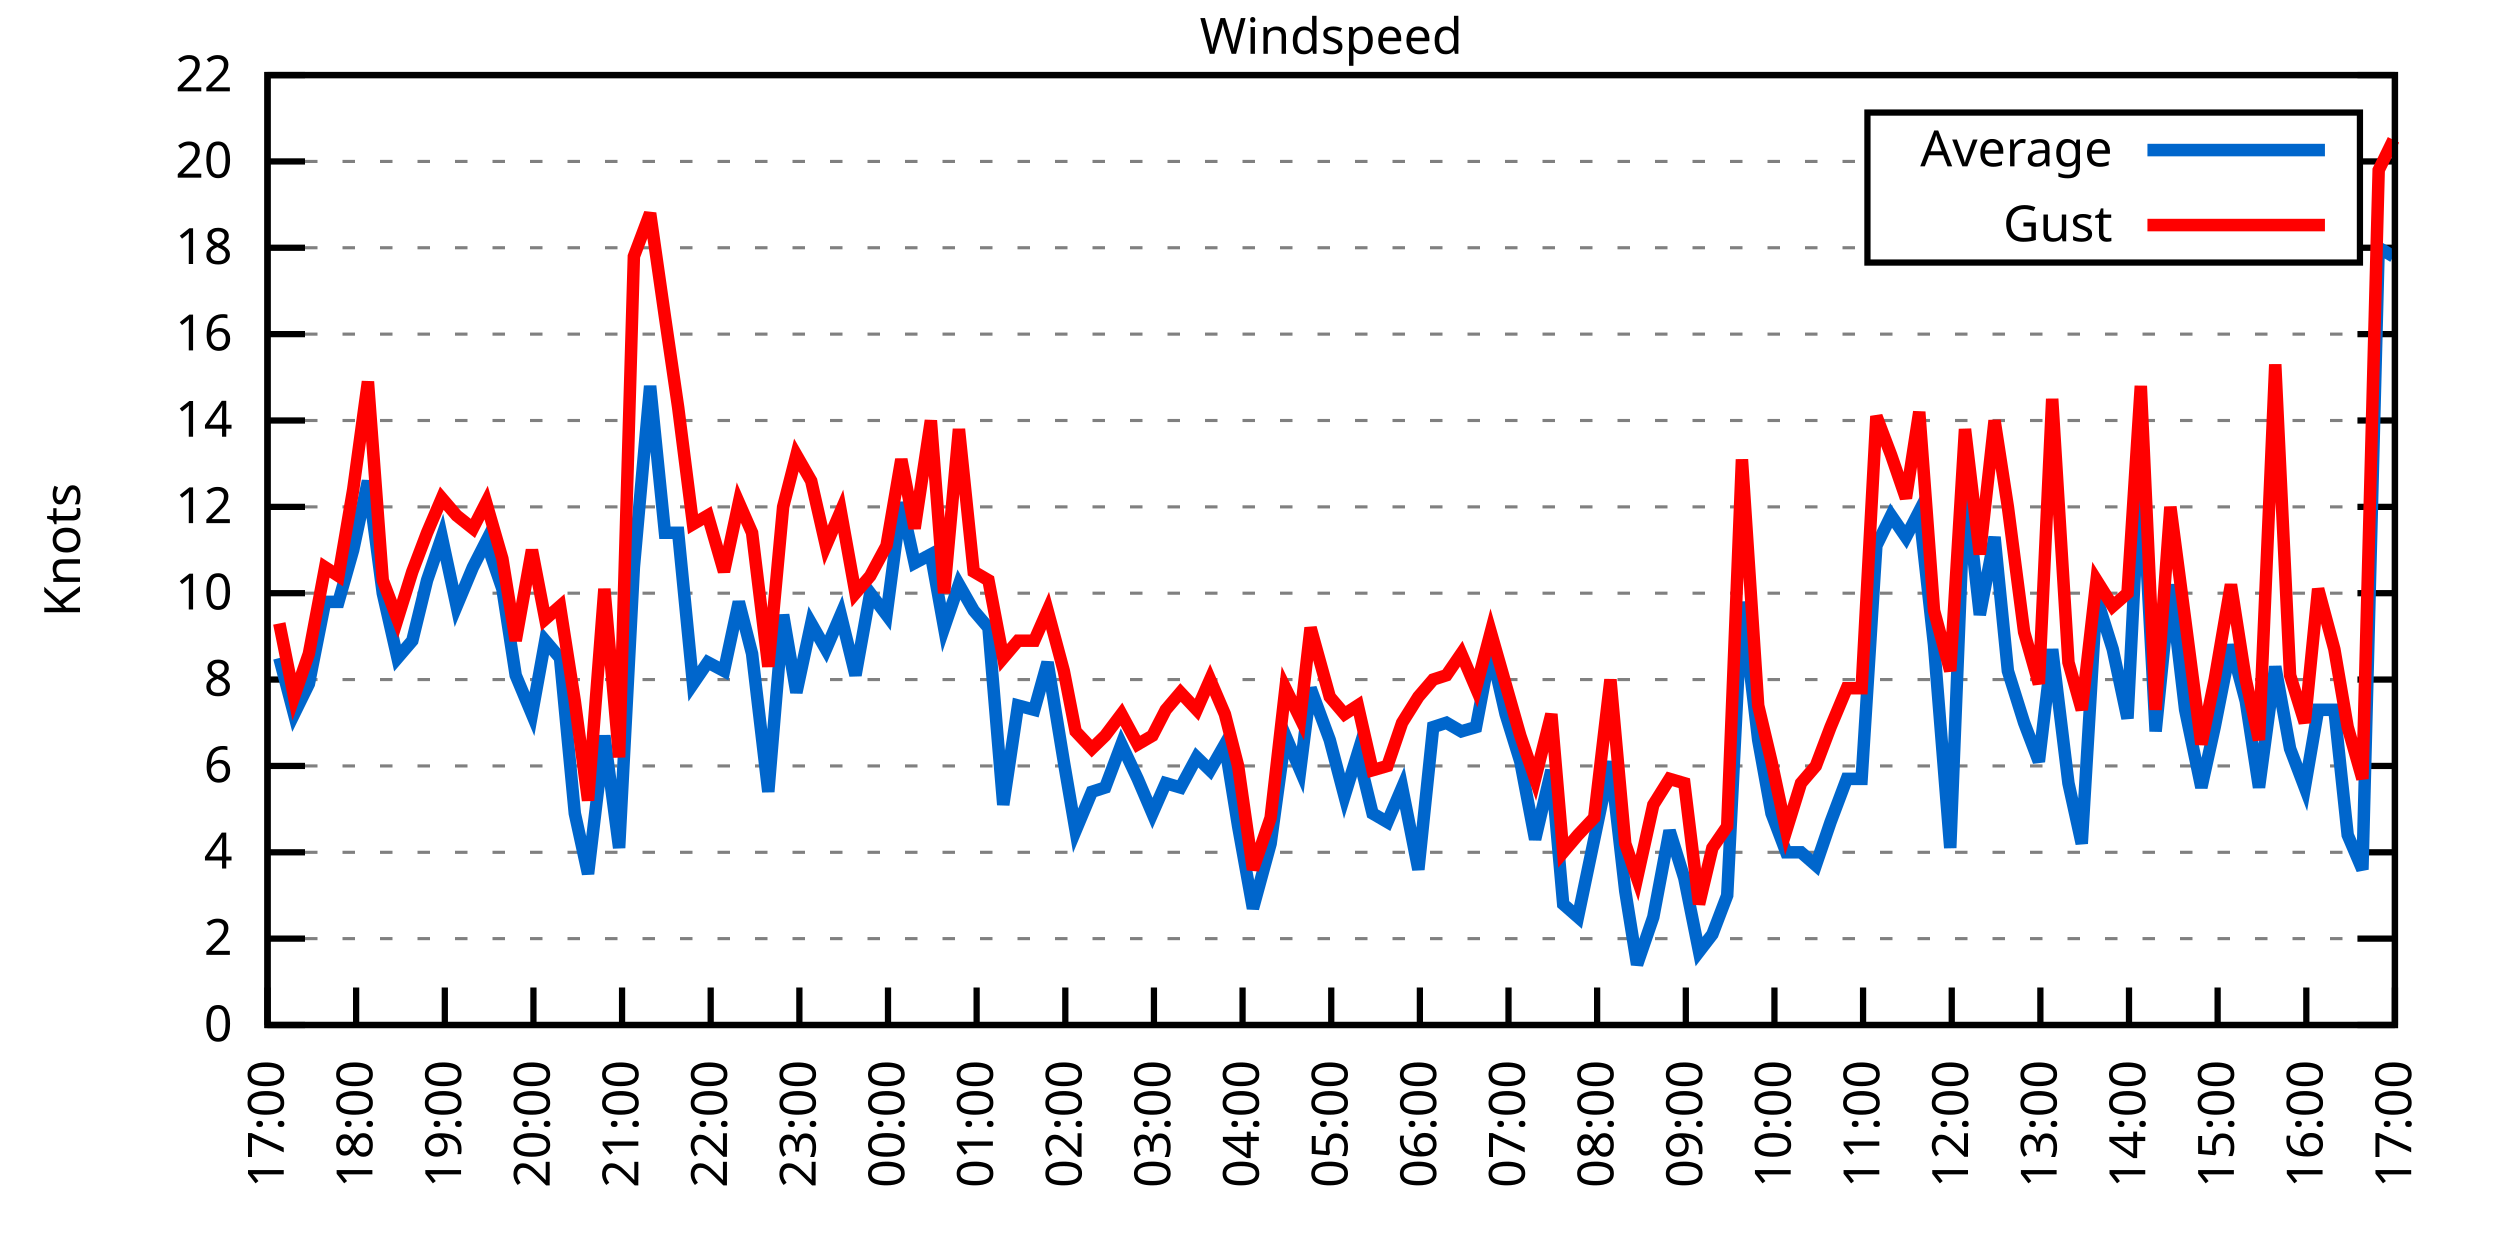
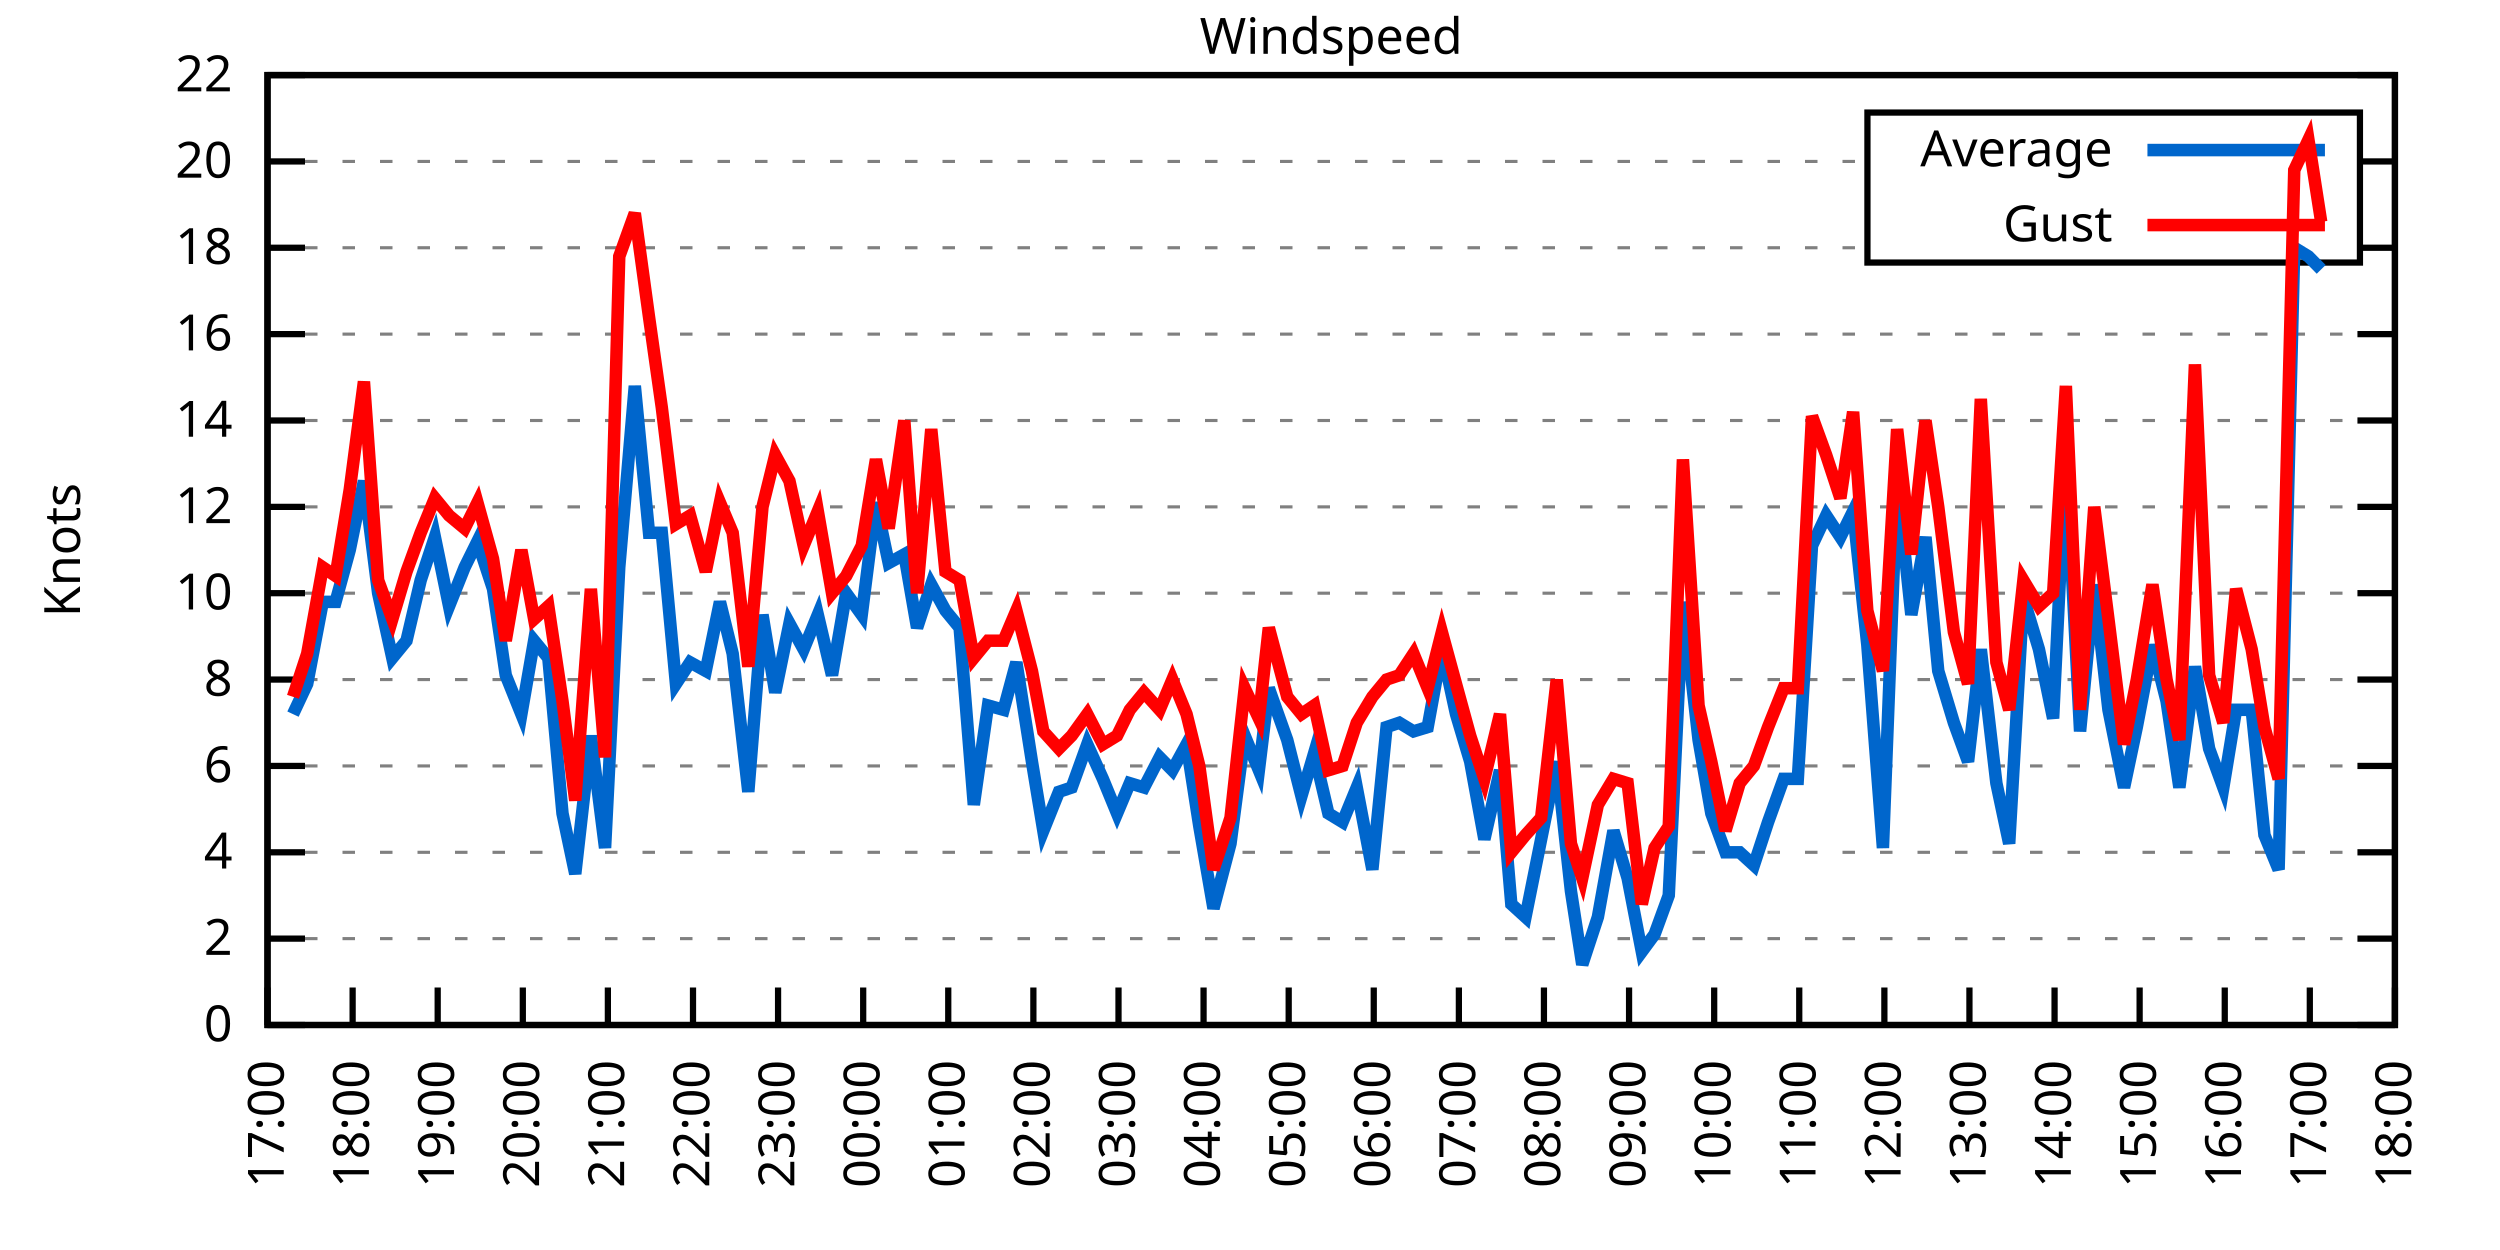
<svg xmlns="http://www.w3.org/2000/svg" xmlns:xlink="http://www.w3.org/1999/xlink" width="400" height="200" viewBox="0 0 400 200">
  <g id="gnuplot_canvas">
    <rect x="0" y="0" width="400" height="200" fill="none" />
    <defs>
      <circle id="gpDot" r="0.5" stroke-width="0.5" stroke="currentColor" />
      <path id="gpPt0" stroke-width="0.333" stroke="currentColor" d="M-1,0 h2 M0,-1 v2" />
      <path id="gpPt1" stroke-width="0.333" stroke="currentColor" d="M-1,-1 L1,1 M1,-1 L-1,1" />
      <path id="gpPt2" stroke-width="0.333" stroke="currentColor" d="M-1,0 L1,0 M0,-1 L0,1 M-1,-1 L1,1 M-1,1 L1,-1" />
      <rect id="gpPt3" stroke-width="0.333" stroke="currentColor" x="-1" y="-1" width="2" height="2" />
      <rect id="gpPt4" stroke-width="0.333" stroke="currentColor" fill="currentColor" x="-1" y="-1" width="2" height="2" />
      <circle id="gpPt5" stroke-width="0.333" stroke="currentColor" cx="0" cy="0" r="1" />
      <use xlink:href="#gpPt5" id="gpPt6" fill="currentColor" stroke="none" />
      <path id="gpPt7" stroke-width="0.333" stroke="currentColor" d="M0,-1.33 L-1.33,0.67 L1.33,0.67 z" />
      <use xlink:href="#gpPt7" id="gpPt8" fill="currentColor" stroke="none" />
      <use xlink:href="#gpPt7" id="gpPt9" stroke="currentColor" transform="rotate(180)" />
      <use xlink:href="#gpPt9" id="gpPt10" fill="currentColor" stroke="none" />
      <use xlink:href="#gpPt3" id="gpPt11" stroke="currentColor" transform="rotate(45)" />
      <use xlink:href="#gpPt11" id="gpPt12" fill="currentColor" stroke="none" />
      <path id="gpPt13" stroke-width="0.333" stroke="currentColor" d="M0,1.330 L1.265,0.411 L0.782,-1.067 L-0.782,-1.076 L-1.265,0.411 z" />
      <use xlink:href="#gpPt13" id="gpPt14" fill="currentColor" stroke="none" />
      <filter id="textbox" filterUnits="objectBoundingBox" x="0" y="0" height="1" width="1">
        <feFlood flood-color="white" flood-opacity="1" result="bgnd" />
        <feComposite in="SourceGraphic" in2="bgnd" operator="atop" />
      </filter>
      <filter id="greybox" filterUnits="objectBoundingBox" x="0" y="0" height="1" width="1">
        <feFlood flood-color="lightgrey" flood-opacity="1" result="grey" />
        <feComposite in="SourceGraphic" in2="grey" operator="atop" />
      </filter>
    </defs>
    <g fill="none" color="white" stroke="currentColor" stroke-width="1.00" stroke-linecap="butt" stroke-linejoin="miter">
</g>
    <g fill="none" color="black" stroke="currentColor" stroke-width="1.00" stroke-linecap="butt" stroke-linejoin="miter">
      <g stroke="none" shape-rendering="crispEdges">
        <polygon fill="rgb(255, 255, 255)" points="42.80,164.00 383.18,164.00 383.18,12.02 42.80,12.02 " />
      </g>
    </g>
    <g fill="none" color="black" stroke="currentColor" stroke-width="1.00" stroke-linecap="butt" stroke-linejoin="miter">
</g>
    <g fill="none" color="black" stroke="black" stroke-width="0.50" stroke-linecap="butt" stroke-linejoin="miter">
</g>
    <g fill="none" color="gray" stroke="currentColor" stroke-width="0.50" stroke-linecap="butt" stroke-linejoin="miter">
      <path stroke="gray" stroke-dasharray="2,4" class="gridline" d="M42.80,164.00 L383.19,164.00  " />
    </g>
    <g fill="none" color="gray" stroke="gray" stroke-width="1.00" stroke-linecap="butt" stroke-linejoin="miter">
</g>
    <g fill="none" color="black" stroke="currentColor" stroke-width="1.00" stroke-linecap="butt" stroke-linejoin="miter">
      <path stroke="black" d="M42.80,164.00 L48.80,164.00 M383.19,164.00 L377.19,164.00  " />
      <g transform="translate(37.20,166.60)" stroke="none" fill="black" font-family="Sans" font-size="8.00" text-anchor="end">
        <text>
          <tspan font-family="Sans"> 0</tspan>
        </text>
      </g>
    </g>
    <g fill="none" color="black" stroke="currentColor" stroke-width="1.00" stroke-linecap="butt" stroke-linejoin="miter">
</g>
    <g fill="none" color="black" stroke="black" stroke-width="0.50" stroke-linecap="butt" stroke-linejoin="miter">
</g>
    <g fill="none" color="gray" stroke="currentColor" stroke-width="0.50" stroke-linecap="butt" stroke-linejoin="miter">
      <path stroke="gray" stroke-dasharray="2,4" class="gridline" d="M42.80,150.18 L383.19,150.18  " />
    </g>
    <g fill="none" color="gray" stroke="gray" stroke-width="1.00" stroke-linecap="butt" stroke-linejoin="miter">
</g>
    <g fill="none" color="black" stroke="currentColor" stroke-width="1.00" stroke-linecap="butt" stroke-linejoin="miter">
      <path stroke="black" d="M42.80,150.18 L48.80,150.18 M383.19,150.18 L377.19,150.18  " />
      <g transform="translate(37.20,152.78)" stroke="none" fill="black" font-family="Sans" font-size="8.00" text-anchor="end">
        <text>
          <tspan font-family="Sans"> 2</tspan>
        </text>
      </g>
    </g>
    <g fill="none" color="black" stroke="currentColor" stroke-width="1.00" stroke-linecap="butt" stroke-linejoin="miter">
</g>
    <g fill="none" color="black" stroke="black" stroke-width="0.50" stroke-linecap="butt" stroke-linejoin="miter">
</g>
    <g fill="none" color="gray" stroke="currentColor" stroke-width="0.50" stroke-linecap="butt" stroke-linejoin="miter">
      <path stroke="gray" stroke-dasharray="2,4" class="gridline" d="M42.80,136.37 L383.19,136.37  " />
    </g>
    <g fill="none" color="gray" stroke="gray" stroke-width="1.00" stroke-linecap="butt" stroke-linejoin="miter">
</g>
    <g fill="none" color="black" stroke="currentColor" stroke-width="1.00" stroke-linecap="butt" stroke-linejoin="miter">
      <path stroke="black" d="M42.80,136.37 L48.80,136.37 M383.19,136.37 L377.19,136.37  " />
      <g transform="translate(37.20,138.97)" stroke="none" fill="black" font-family="Sans" font-size="8.00" text-anchor="end">
        <text>
          <tspan font-family="Sans"> 4</tspan>
        </text>
      </g>
    </g>
    <g fill="none" color="black" stroke="currentColor" stroke-width="1.00" stroke-linecap="butt" stroke-linejoin="miter">
</g>
    <g fill="none" color="black" stroke="black" stroke-width="0.50" stroke-linecap="butt" stroke-linejoin="miter">
</g>
    <g fill="none" color="gray" stroke="currentColor" stroke-width="0.50" stroke-linecap="butt" stroke-linejoin="miter">
      <path stroke="gray" stroke-dasharray="2,4" class="gridline" d="M42.80,122.55 L383.19,122.55  " />
    </g>
    <g fill="none" color="gray" stroke="gray" stroke-width="1.00" stroke-linecap="butt" stroke-linejoin="miter">
</g>
    <g fill="none" color="black" stroke="currentColor" stroke-width="1.00" stroke-linecap="butt" stroke-linejoin="miter">
      <path stroke="black" d="M42.80,122.55 L48.80,122.55 M383.19,122.55 L377.19,122.55  " />
      <g transform="translate(37.20,125.15)" stroke="none" fill="black" font-family="Sans" font-size="8.00" text-anchor="end">
        <text>
          <tspan font-family="Sans"> 6</tspan>
        </text>
      </g>
    </g>
    <g fill="none" color="black" stroke="currentColor" stroke-width="1.00" stroke-linecap="butt" stroke-linejoin="miter">
</g>
    <g fill="none" color="black" stroke="black" stroke-width="0.50" stroke-linecap="butt" stroke-linejoin="miter">
</g>
    <g fill="none" color="gray" stroke="currentColor" stroke-width="0.50" stroke-linecap="butt" stroke-linejoin="miter">
      <path stroke="gray" stroke-dasharray="2,4" class="gridline" d="M42.80,108.73 L383.19,108.73  " />
    </g>
    <g fill="none" color="gray" stroke="gray" stroke-width="1.00" stroke-linecap="butt" stroke-linejoin="miter">
</g>
    <g fill="none" color="black" stroke="currentColor" stroke-width="1.00" stroke-linecap="butt" stroke-linejoin="miter">
      <path stroke="black" d="M42.80,108.73 L48.80,108.73 M383.19,108.73 L377.19,108.73  " />
      <g transform="translate(37.20,111.33)" stroke="none" fill="black" font-family="Sans" font-size="8.00" text-anchor="end">
        <text>
          <tspan font-family="Sans"> 8</tspan>
        </text>
      </g>
    </g>
    <g fill="none" color="black" stroke="currentColor" stroke-width="1.00" stroke-linecap="butt" stroke-linejoin="miter">
</g>
    <g fill="none" color="black" stroke="black" stroke-width="0.50" stroke-linecap="butt" stroke-linejoin="miter">
</g>
    <g fill="none" color="gray" stroke="currentColor" stroke-width="0.50" stroke-linecap="butt" stroke-linejoin="miter">
      <path stroke="gray" stroke-dasharray="2,4" class="gridline" d="M42.80,94.91 L383.19,94.91  " />
    </g>
    <g fill="none" color="gray" stroke="gray" stroke-width="1.00" stroke-linecap="butt" stroke-linejoin="miter">
</g>
    <g fill="none" color="black" stroke="currentColor" stroke-width="1.00" stroke-linecap="butt" stroke-linejoin="miter">
      <path stroke="black" d="M42.80,94.91 L48.80,94.91 M383.19,94.91 L377.19,94.91  " />
      <g transform="translate(37.20,97.51)" stroke="none" fill="black" font-family="Sans" font-size="8.00" text-anchor="end">
        <text>
          <tspan font-family="Sans"> 10</tspan>
        </text>
      </g>
    </g>
    <g fill="none" color="black" stroke="currentColor" stroke-width="1.00" stroke-linecap="butt" stroke-linejoin="miter">
</g>
    <g fill="none" color="black" stroke="black" stroke-width="0.50" stroke-linecap="butt" stroke-linejoin="miter">
</g>
    <g fill="none" color="gray" stroke="currentColor" stroke-width="0.50" stroke-linecap="butt" stroke-linejoin="miter">
      <path stroke="gray" stroke-dasharray="2,4" class="gridline" d="M42.80,81.10 L383.19,81.10  " />
    </g>
    <g fill="none" color="gray" stroke="gray" stroke-width="1.00" stroke-linecap="butt" stroke-linejoin="miter">
</g>
    <g fill="none" color="black" stroke="currentColor" stroke-width="1.00" stroke-linecap="butt" stroke-linejoin="miter">
      <path stroke="black" d="M42.80,81.10 L48.80,81.10 M383.19,81.10 L377.19,81.10  " />
      <g transform="translate(37.20,83.70)" stroke="none" fill="black" font-family="Sans" font-size="8.00" text-anchor="end">
        <text>
          <tspan font-family="Sans"> 12</tspan>
        </text>
      </g>
    </g>
    <g fill="none" color="black" stroke="currentColor" stroke-width="1.00" stroke-linecap="butt" stroke-linejoin="miter">
</g>
    <g fill="none" color="black" stroke="black" stroke-width="0.50" stroke-linecap="butt" stroke-linejoin="miter">
</g>
    <g fill="none" color="gray" stroke="currentColor" stroke-width="0.50" stroke-linecap="butt" stroke-linejoin="miter">
      <path stroke="gray" stroke-dasharray="2,4" class="gridline" d="M42.80,67.28 L383.19,67.28  " />
    </g>
    <g fill="none" color="gray" stroke="gray" stroke-width="1.00" stroke-linecap="butt" stroke-linejoin="miter">
</g>
    <g fill="none" color="black" stroke="currentColor" stroke-width="1.00" stroke-linecap="butt" stroke-linejoin="miter">
      <path stroke="black" d="M42.80,67.28 L48.80,67.28 M383.19,67.28 L377.19,67.28  " />
      <g transform="translate(37.20,69.88)" stroke="none" fill="black" font-family="Sans" font-size="8.00" text-anchor="end">
        <text>
          <tspan font-family="Sans"> 14</tspan>
        </text>
      </g>
    </g>
    <g fill="none" color="black" stroke="currentColor" stroke-width="1.00" stroke-linecap="butt" stroke-linejoin="miter">
</g>
    <g fill="none" color="black" stroke="black" stroke-width="0.50" stroke-linecap="butt" stroke-linejoin="miter">
</g>
    <g fill="none" color="gray" stroke="currentColor" stroke-width="0.50" stroke-linecap="butt" stroke-linejoin="miter">
      <path stroke="gray" stroke-dasharray="2,4" class="gridline" d="M42.80,53.46 L383.19,53.46  " />
    </g>
    <g fill="none" color="gray" stroke="gray" stroke-width="1.00" stroke-linecap="butt" stroke-linejoin="miter">
</g>
    <g fill="none" color="black" stroke="currentColor" stroke-width="1.00" stroke-linecap="butt" stroke-linejoin="miter">
      <path stroke="black" d="M42.80,53.46 L48.80,53.46 M383.19,53.46 L377.19,53.46  " />
      <g transform="translate(37.20,56.06)" stroke="none" fill="black" font-family="Sans" font-size="8.00" text-anchor="end">
        <text>
          <tspan font-family="Sans"> 16</tspan>
        </text>
      </g>
    </g>
    <g fill="none" color="black" stroke="currentColor" stroke-width="1.00" stroke-linecap="butt" stroke-linejoin="miter">
</g>
    <g fill="none" color="black" stroke="black" stroke-width="0.50" stroke-linecap="butt" stroke-linejoin="miter">
</g>
    <g fill="none" color="gray" stroke="currentColor" stroke-width="0.50" stroke-linecap="butt" stroke-linejoin="miter">
      <path stroke="gray" stroke-dasharray="2,4" class="gridline" d="M42.80,39.64 L298.79,39.64 M377.59,39.64 L383.19,39.64  " />
    </g>
    <g fill="none" color="gray" stroke="gray" stroke-width="1.00" stroke-linecap="butt" stroke-linejoin="miter">
</g>
    <g fill="none" color="black" stroke="currentColor" stroke-width="1.00" stroke-linecap="butt" stroke-linejoin="miter">
      <path stroke="black" d="M42.80,39.64 L48.80,39.64 M383.19,39.64 L377.19,39.64  " />
      <g transform="translate(37.20,42.24)" stroke="none" fill="black" font-family="Sans" font-size="8.00" text-anchor="end">
        <text>
          <tspan font-family="Sans"> 18</tspan>
        </text>
      </g>
    </g>
    <g fill="none" color="black" stroke="currentColor" stroke-width="1.00" stroke-linecap="butt" stroke-linejoin="miter">
</g>
    <g fill="none" color="black" stroke="black" stroke-width="0.50" stroke-linecap="butt" stroke-linejoin="miter">
</g>
    <g fill="none" color="gray" stroke="currentColor" stroke-width="0.50" stroke-linecap="butt" stroke-linejoin="miter">
      <path stroke="gray" stroke-dasharray="2,4" class="gridline" d="M42.80,25.83 L298.79,25.83 M377.59,25.83 L383.19,25.83  " />
    </g>
    <g fill="none" color="gray" stroke="gray" stroke-width="1.00" stroke-linecap="butt" stroke-linejoin="miter">
</g>
    <g fill="none" color="black" stroke="currentColor" stroke-width="1.00" stroke-linecap="butt" stroke-linejoin="miter">
      <path stroke="black" d="M42.80,25.83 L48.80,25.83 M383.19,25.83 L377.19,25.83  " />
      <g transform="translate(37.20,28.43)" stroke="none" fill="black" font-family="Sans" font-size="8.00" text-anchor="end">
        <text>
          <tspan font-family="Sans"> 20</tspan>
        </text>
      </g>
    </g>
    <g fill="none" color="black" stroke="currentColor" stroke-width="1.00" stroke-linecap="butt" stroke-linejoin="miter">
</g>
    <g fill="none" color="black" stroke="black" stroke-width="0.50" stroke-linecap="butt" stroke-linejoin="miter">
</g>
    <g fill="none" color="gray" stroke="currentColor" stroke-width="0.50" stroke-linecap="butt" stroke-linejoin="miter">
      <path stroke="gray" stroke-dasharray="2,4" class="gridline" d="M42.80,12.01 L383.19,12.01  " />
    </g>
    <g fill="none" color="gray" stroke="gray" stroke-width="1.00" stroke-linecap="butt" stroke-linejoin="miter">
</g>
    <g fill="none" color="black" stroke="currentColor" stroke-width="1.00" stroke-linecap="butt" stroke-linejoin="miter">
      <path stroke="black" d="M42.80,12.01 L48.80,12.01 M383.19,12.01 L377.19,12.01  " />
      <g transform="translate(37.20,14.61)" stroke="none" fill="black" font-family="Sans" font-size="8.00" text-anchor="end">
        <text>
          <tspan font-family="Sans"> 22</tspan>
        </text>
      </g>
    </g>
    <g fill="none" color="black" stroke="currentColor" stroke-width="1.00" stroke-linecap="butt" stroke-linejoin="miter">
      <path stroke="black" d="M42.80,164.00 L42.80,158.00  " />
      <g transform="translate(45.40,169.60) rotate(270.00)" stroke="none" fill="black" font-family="Sans" font-size="8.00" text-anchor="end">
        <text>
          <tspan font-family="Sans">17:00</tspan>
        </text>
      </g>
    </g>
    <g fill="none" color="black" stroke="currentColor" stroke-width="1.00" stroke-linecap="butt" stroke-linejoin="miter">
-       <path stroke="black" d="M56.98,164.00 L56.98,158.00  " />
-       <g transform="translate(59.58,169.60) rotate(270.00)" stroke="none" fill="black" font-family="Sans" font-size="8.00" text-anchor="end">
+       <path stroke="black" d="M56.42,164.00 L56.42,158.00  " />
+       <g transform="translate(59.02,169.60) rotate(270.00)" stroke="none" fill="black" font-family="Sans" font-size="8.00" text-anchor="end">
        <text>
          <tspan font-family="Sans">18:00</tspan>
        </text>
      </g>
    </g>
    <g fill="none" color="black" stroke="currentColor" stroke-width="1.00" stroke-linecap="butt" stroke-linejoin="miter">
-       <path stroke="black" d="M71.17,164.00 L71.17,158.00  " />
-       <g transform="translate(73.77,169.60) rotate(270.00)" stroke="none" fill="black" font-family="Sans" font-size="8.00" text-anchor="end">
+       <path stroke="black" d="M70.03,164.00 L70.03,158.00  " />
+       <g transform="translate(72.63,169.60) rotate(270.00)" stroke="none" fill="black" font-family="Sans" font-size="8.00" text-anchor="end">
        <text>
          <tspan font-family="Sans">19:00</tspan>
        </text>
      </g>
    </g>
    <g fill="none" color="black" stroke="currentColor" stroke-width="1.00" stroke-linecap="butt" stroke-linejoin="miter">
-       <path stroke="black" d="M85.35,164.00 L85.35,158.00  " />
-       <g transform="translate(87.95,169.60) rotate(270.00)" stroke="none" fill="black" font-family="Sans" font-size="8.00" text-anchor="end">
+       <path stroke="black" d="M83.65,164.00 L83.65,158.00  " />
+       <g transform="translate(86.25,169.60) rotate(270.00)" stroke="none" fill="black" font-family="Sans" font-size="8.00" text-anchor="end">
        <text>
          <tspan font-family="Sans">20:00</tspan>
        </text>
      </g>
    </g>
    <g fill="none" color="black" stroke="currentColor" stroke-width="1.00" stroke-linecap="butt" stroke-linejoin="miter">
-       <path stroke="black" d="M99.53,164.00 L99.53,158.00  " />
-       <g transform="translate(102.13,169.60) rotate(270.00)" stroke="none" fill="black" font-family="Sans" font-size="8.00" text-anchor="end">
+       <path stroke="black" d="M97.26,164.00 L97.26,158.00  " />
+       <g transform="translate(99.86,169.60) rotate(270.00)" stroke="none" fill="black" font-family="Sans" font-size="8.00" text-anchor="end">
        <text>
          <tspan font-family="Sans">21:00</tspan>
        </text>
      </g>
    </g>
    <g fill="none" color="black" stroke="currentColor" stroke-width="1.00" stroke-linecap="butt" stroke-linejoin="miter">
-       <path stroke="black" d="M113.71,164.00 L113.71,158.00  " />
-       <g transform="translate(116.31,169.60) rotate(270.00)" stroke="none" fill="black" font-family="Sans" font-size="8.00" text-anchor="end">
+       <path stroke="black" d="M110.88,164.00 L110.88,158.00  " />
+       <g transform="translate(113.48,169.60) rotate(270.00)" stroke="none" fill="black" font-family="Sans" font-size="8.00" text-anchor="end">
        <text>
          <tspan font-family="Sans">22:00</tspan>
        </text>
      </g>
    </g>
    <g fill="none" color="black" stroke="currentColor" stroke-width="1.00" stroke-linecap="butt" stroke-linejoin="miter">
-       <path stroke="black" d="M127.90,164.00 L127.90,158.00  " />
-       <g transform="translate(130.50,169.60) rotate(270.00)" stroke="none" fill="black" font-family="Sans" font-size="8.00" text-anchor="end">
+       <path stroke="black" d="M124.49,164.00 L124.49,158.00  " />
+       <g transform="translate(127.09,169.60) rotate(270.00)" stroke="none" fill="black" font-family="Sans" font-size="8.00" text-anchor="end">
        <text>
          <tspan font-family="Sans">23:00</tspan>
        </text>
      </g>
    </g>
    <g fill="none" color="black" stroke="currentColor" stroke-width="1.00" stroke-linecap="butt" stroke-linejoin="miter">
-       <path stroke="black" d="M142.08,164.00 L142.08,158.00  " />
-       <g transform="translate(144.68,169.60) rotate(270.00)" stroke="none" fill="black" font-family="Sans" font-size="8.00" text-anchor="end">
+       <path stroke="black" d="M138.11,164.00 L138.11,158.00  " />
+       <g transform="translate(140.71,169.60) rotate(270.00)" stroke="none" fill="black" font-family="Sans" font-size="8.00" text-anchor="end">
        <text>
          <tspan font-family="Sans">00:00</tspan>
        </text>
      </g>
    </g>
    <g fill="none" color="black" stroke="currentColor" stroke-width="1.00" stroke-linecap="butt" stroke-linejoin="miter">
-       <path stroke="black" d="M156.26,164.00 L156.26,158.00  " />
-       <g transform="translate(158.86,169.60) rotate(270.00)" stroke="none" fill="black" font-family="Sans" font-size="8.00" text-anchor="end">
+       <path stroke="black" d="M151.72,164.00 L151.72,158.00  " />
+       <g transform="translate(154.32,169.60) rotate(270.00)" stroke="none" fill="black" font-family="Sans" font-size="8.00" text-anchor="end">
        <text>
          <tspan font-family="Sans">01:00</tspan>
        </text>
      </g>
    </g>
    <g fill="none" color="black" stroke="currentColor" stroke-width="1.00" stroke-linecap="butt" stroke-linejoin="miter">
-       <path stroke="black" d="M170.45,164.00 L170.45,158.00  " />
-       <g transform="translate(173.05,169.60) rotate(270.00)" stroke="none" fill="black" font-family="Sans" font-size="8.00" text-anchor="end">
+       <path stroke="black" d="M165.34,164.00 L165.34,158.00  " />
+       <g transform="translate(167.94,169.60) rotate(270.00)" stroke="none" fill="black" font-family="Sans" font-size="8.00" text-anchor="end">
        <text>
          <tspan font-family="Sans">02:00</tspan>
        </text>
      </g>
    </g>
    <g fill="none" color="black" stroke="currentColor" stroke-width="1.00" stroke-linecap="butt" stroke-linejoin="miter">
-       <path stroke="black" d="M184.63,164.00 L184.63,158.00  " />
-       <g transform="translate(187.23,169.60) rotate(270.00)" stroke="none" fill="black" font-family="Sans" font-size="8.00" text-anchor="end">
+       <path stroke="black" d="M178.96,164.00 L178.96,158.00  " />
+       <g transform="translate(181.56,169.60) rotate(270.00)" stroke="none" fill="black" font-family="Sans" font-size="8.00" text-anchor="end">
        <text>
          <tspan font-family="Sans">03:00</tspan>
        </text>
      </g>
    </g>
    <g fill="none" color="black" stroke="currentColor" stroke-width="1.00" stroke-linecap="butt" stroke-linejoin="miter">
-       <path stroke="black" d="M198.81,164.00 L198.81,158.00  " />
-       <g transform="translate(201.41,169.60) rotate(270.00)" stroke="none" fill="black" font-family="Sans" font-size="8.00" text-anchor="end">
+       <path stroke="black" d="M192.57,164.00 L192.57,158.00  " />
+       <g transform="translate(195.17,169.60) rotate(270.00)" stroke="none" fill="black" font-family="Sans" font-size="8.00" text-anchor="end">
        <text>
          <tspan font-family="Sans">04:00</tspan>
        </text>
      </g>
    </g>
    <g fill="none" color="black" stroke="currentColor" stroke-width="1.00" stroke-linecap="butt" stroke-linejoin="miter">
-       <path stroke="black" d="M213.00,164.00 L213.00,158.00  " />
-       <g transform="translate(215.60,169.60) rotate(270.00)" stroke="none" fill="black" font-family="Sans" font-size="8.00" text-anchor="end">
+       <path stroke="black" d="M206.19,164.00 L206.19,158.00  " />
+       <g transform="translate(208.79,169.60) rotate(270.00)" stroke="none" fill="black" font-family="Sans" font-size="8.00" text-anchor="end">
        <text>
          <tspan font-family="Sans">05:00</tspan>
        </text>
      </g>
    </g>
    <g fill="none" color="black" stroke="currentColor" stroke-width="1.00" stroke-linecap="butt" stroke-linejoin="miter">
-       <path stroke="black" d="M227.18,164.00 L227.18,158.00  " />
-       <g transform="translate(229.78,169.60) rotate(270.00)" stroke="none" fill="black" font-family="Sans" font-size="8.00" text-anchor="end">
+       <path stroke="black" d="M219.80,164.00 L219.80,158.00  " />
+       <g transform="translate(222.40,169.60) rotate(270.00)" stroke="none" fill="black" font-family="Sans" font-size="8.00" text-anchor="end">
        <text>
          <tspan font-family="Sans">06:00</tspan>
        </text>
      </g>
    </g>
    <g fill="none" color="black" stroke="currentColor" stroke-width="1.00" stroke-linecap="butt" stroke-linejoin="miter">
-       <path stroke="black" d="M241.36,164.00 L241.36,158.00  " />
-       <g transform="translate(243.96,169.60) rotate(270.00)" stroke="none" fill="black" font-family="Sans" font-size="8.00" text-anchor="end">
+       <path stroke="black" d="M233.42,164.00 L233.42,158.00  " />
+       <g transform="translate(236.02,169.60) rotate(270.00)" stroke="none" fill="black" font-family="Sans" font-size="8.00" text-anchor="end">
        <text>
          <tspan font-family="Sans">07:00</tspan>
        </text>
      </g>
    </g>
    <g fill="none" color="black" stroke="currentColor" stroke-width="1.00" stroke-linecap="butt" stroke-linejoin="miter">
-       <path stroke="black" d="M255.54,164.00 L255.54,158.00  " />
-       <g transform="translate(258.14,169.60) rotate(270.00)" stroke="none" fill="black" font-family="Sans" font-size="8.00" text-anchor="end">
+       <path stroke="black" d="M247.03,164.00 L247.03,158.00  " />
+       <g transform="translate(249.63,169.60) rotate(270.00)" stroke="none" fill="black" font-family="Sans" font-size="8.00" text-anchor="end">
        <text>
          <tspan font-family="Sans">08:00</tspan>
        </text>
      </g>
    </g>
    <g fill="none" color="black" stroke="currentColor" stroke-width="1.00" stroke-linecap="butt" stroke-linejoin="miter">
-       <path stroke="black" d="M269.73,164.00 L269.73,158.00  " />
-       <g transform="translate(272.33,169.60) rotate(270.00)" stroke="none" fill="black" font-family="Sans" font-size="8.00" text-anchor="end">
+       <path stroke="black" d="M260.65,164.00 L260.65,158.00  " />
+       <g transform="translate(263.25,169.60) rotate(270.00)" stroke="none" fill="black" font-family="Sans" font-size="8.00" text-anchor="end">
        <text>
          <tspan font-family="Sans">09:00</tspan>
        </text>
      </g>
    </g>
    <g fill="none" color="black" stroke="currentColor" stroke-width="1.00" stroke-linecap="butt" stroke-linejoin="miter">
-       <path stroke="black" d="M283.91,164.00 L283.91,158.00  " />
-       <g transform="translate(286.51,169.60) rotate(270.00)" stroke="none" fill="black" font-family="Sans" font-size="8.00" text-anchor="end">
+       <path stroke="black" d="M274.27,164.00 L274.27,158.00  " />
+       <g transform="translate(276.87,169.60) rotate(270.00)" stroke="none" fill="black" font-family="Sans" font-size="8.00" text-anchor="end">
        <text>
          <tspan font-family="Sans">10:00</tspan>
        </text>
      </g>
    </g>
    <g fill="none" color="black" stroke="currentColor" stroke-width="1.00" stroke-linecap="butt" stroke-linejoin="miter">
-       <path stroke="black" d="M298.09,164.00 L298.09,158.00  " />
-       <g transform="translate(300.69,169.60) rotate(270.00)" stroke="none" fill="black" font-family="Sans" font-size="8.00" text-anchor="end">
+       <path stroke="black" d="M287.88,164.00 L287.88,158.00  " />
+       <g transform="translate(290.48,169.60) rotate(270.00)" stroke="none" fill="black" font-family="Sans" font-size="8.00" text-anchor="end">
        <text>
          <tspan font-family="Sans">11:00</tspan>
        </text>
      </g>
    </g>
    <g fill="none" color="black" stroke="currentColor" stroke-width="1.00" stroke-linecap="butt" stroke-linejoin="miter">
-       <path stroke="black" d="M312.28,164.00 L312.28,158.00  " />
-       <g transform="translate(314.88,169.60) rotate(270.00)" stroke="none" fill="black" font-family="Sans" font-size="8.00" text-anchor="end">
+       <path stroke="black" d="M301.50,164.00 L301.50,158.00  " />
+       <g transform="translate(304.10,169.60) rotate(270.00)" stroke="none" fill="black" font-family="Sans" font-size="8.00" text-anchor="end">
        <text>
          <tspan font-family="Sans">12:00</tspan>
        </text>
      </g>
    </g>
    <g fill="none" color="black" stroke="currentColor" stroke-width="1.00" stroke-linecap="butt" stroke-linejoin="miter">
-       <path stroke="black" d="M326.46,164.00 L326.46,158.00  " />
-       <g transform="translate(329.06,169.60) rotate(270.00)" stroke="none" fill="black" font-family="Sans" font-size="8.00" text-anchor="end">
+       <path stroke="black" d="M315.11,164.00 L315.11,158.00  " />
+       <g transform="translate(317.71,169.60) rotate(270.00)" stroke="none" fill="black" font-family="Sans" font-size="8.00" text-anchor="end">
        <text>
          <tspan font-family="Sans">13:00</tspan>
        </text>
      </g>
    </g>
    <g fill="none" color="black" stroke="currentColor" stroke-width="1.00" stroke-linecap="butt" stroke-linejoin="miter">
-       <path stroke="black" d="M340.64,164.00 L340.64,158.00  " />
-       <g transform="translate(343.24,169.60) rotate(270.00)" stroke="none" fill="black" font-family="Sans" font-size="8.00" text-anchor="end">
+       <path stroke="black" d="M328.73,164.00 L328.73,158.00  " />
+       <g transform="translate(331.33,169.60) rotate(270.00)" stroke="none" fill="black" font-family="Sans" font-size="8.00" text-anchor="end">
        <text>
          <tspan font-family="Sans">14:00</tspan>
        </text>
      </g>
    </g>
    <g fill="none" color="black" stroke="currentColor" stroke-width="1.00" stroke-linecap="butt" stroke-linejoin="miter">
-       <path stroke="black" d="M354.82,164.00 L354.82,158.00  " />
-       <g transform="translate(357.42,169.60) rotate(270.00)" stroke="none" fill="black" font-family="Sans" font-size="8.00" text-anchor="end">
+       <path stroke="black" d="M342.34,164.00 L342.34,158.00  " />
+       <g transform="translate(344.94,169.60) rotate(270.00)" stroke="none" fill="black" font-family="Sans" font-size="8.00" text-anchor="end">
        <text>
          <tspan font-family="Sans">15:00</tspan>
        </text>
      </g>
    </g>
    <g fill="none" color="black" stroke="currentColor" stroke-width="1.00" stroke-linecap="butt" stroke-linejoin="miter">
-       <path stroke="black" d="M369.01,164.00 L369.01,158.00  " />
-       <g transform="translate(371.61,169.60) rotate(270.00)" stroke="none" fill="black" font-family="Sans" font-size="8.00" text-anchor="end">
+       <path stroke="black" d="M355.96,164.00 L355.96,158.00  " />
+       <g transform="translate(358.56,169.60) rotate(270.00)" stroke="none" fill="black" font-family="Sans" font-size="8.00" text-anchor="end">
        <text>
          <tspan font-family="Sans">16:00</tspan>
+         </text>
+       </g>
+     </g>
+     <g fill="none" color="black" stroke="currentColor" stroke-width="1.00" stroke-linecap="butt" stroke-linejoin="miter">
+       <path stroke="black" d="M369.57,164.00 L369.57,158.00  " />
+       <g transform="translate(372.17,169.60) rotate(270.00)" stroke="none" fill="black" font-family="Sans" font-size="8.00" text-anchor="end">
+         <text>
+           <tspan font-family="Sans">17:00</tspan>
        </text>
      </g>
    </g>
    <g fill="none" color="black" stroke="currentColor" stroke-width="1.00" stroke-linecap="butt" stroke-linejoin="miter">
      <path stroke="black" d="M383.19,164.00 L383.19,158.00  " />
      <g transform="translate(385.79,169.60) rotate(270.00)" stroke="none" fill="black" font-family="Sans" font-size="8.00" text-anchor="end">
        <text>
-           <tspan font-family="Sans">17:00</tspan>
+           <tspan font-family="Sans">18:00</tspan>
        </text>
      </g>
    </g>
    <g fill="none" color="black" stroke="currentColor" stroke-width="1.00" stroke-linecap="butt" stroke-linejoin="miter">
</g>
    <g fill="none" color="black" stroke="currentColor" stroke-width="1.00" stroke-linecap="butt" stroke-linejoin="miter">
      <path stroke="black" d="M42.80,12.01 L42.80,164.00 L383.19,164.00 L383.19,12.01 L42.80,12.01 Z  " />
    </g>
    <g fill="none" color="black" stroke="currentColor" stroke-width="1.00" stroke-linecap="butt" stroke-linejoin="miter">
</g>
    <g fill="none" color="black" stroke="currentColor" stroke-width="1.00" stroke-linecap="butt" stroke-linejoin="miter">
      <path stroke="black" d="M298.79,42.01 L298.79,18.01 L377.59,18.01 L377.59,42.01 L298.79,42.01 Z  " />
    </g>
    <g id="Windspeed_plot_1">
      <g fill="none" color="white" stroke="black" stroke-width="2.00" stroke-linecap="butt" stroke-linejoin="miter">
</g>
      <g fill="none" color="black" stroke="currentColor" stroke-width="2.00" stroke-linecap="butt" stroke-linejoin="miter">
        <g transform="translate(337.99,26.61)" stroke="none" fill="black" font-family="Sans" font-size="8.00" text-anchor="end">
          <text>
            <tspan font-family="Sans">Average</tspan>
          </text>
        </g>
      </g>
      <g fill="none" color="black" stroke="currentColor" stroke-width="2.00" stroke-linecap="butt" stroke-linejoin="miter">
-         <path stroke="rgb(  0, 102, 204)" d="M343.59,24.01 L371.99,24.01 M44.69,105.28 L47.05,114.26 L49.42,109.42 L52.02,96.30 L54.15,96.30 L56.51,88.00   L58.87,76.95 L61.24,94.91 L63.60,105.28 L65.97,102.51 L68.33,92.84 L70.69,85.93 L73.06,96.99 L75.66,90.77   L77.78,86.62 L80.38,94.22 L82.51,108.04 L85.11,114.26 L87.24,102.51 L89.60,105.28 L91.97,130.15 L94.09,139.82   L96.70,117.71 L99.06,135.67 L101.42,90.77 L104.02,61.75 L106.39,85.24 L108.51,85.24 L110.88,109.42 L113.24,105.97   L115.84,107.35 L118.21,96.30 L120.33,104.59 L122.93,126.69 L125.30,98.37 L127.42,110.80 L129.79,99.75 L132.15,103.89   L134.52,98.37 L136.88,108.04 L139.24,94.91 L141.84,98.37 L144.21,80.41 L146.34,90.08 L148.94,88.70 L151.06,100.44   L153.43,93.53 L155.79,97.68 L158.15,100.44 L160.52,128.77 L162.88,112.88 L165.48,113.57 L167.61,105.97 L170.21,121.86   L172.10,132.91 L174.70,126.69 L176.83,126.00 L179.43,119.09 L182.03,124.62 L184.39,130.15 L186.52,125.31 L188.88,126.00   L191.48,121.17 L193.61,123.24 L195.98,119.09 L198.10,132.22 L200.47,145.35 L203.30,134.98 L205.67,117.71 L208.03,123.24   L209.69,110.11 L212.76,118.40 L215.12,127.38 L217.25,120.48 L219.61,130.15 L221.98,131.53 L224.34,126.00 L226.94,139.13   L229.31,116.33 L231.43,115.64 L233.80,117.02 L236.16,116.33 L238.52,103.89 L240.89,114.26 L243.25,121.86 L245.62,134.29   L248.22,123.24 L250.11,144.66 L252.47,146.73 L255.07,134.29 L257.67,121.86 L260.04,142.58 L261.93,154.33 L264.53,146.73   L267.13,132.91 L269.49,140.51 L271.85,152.26 L273.98,149.49 L276.35,143.27 L278.71,96.30 L281.31,118.40 L283.44,130.15   L285.80,136.37 L288.16,136.37 L290.53,138.44 L292.89,131.53 L295.49,124.62 L297.86,124.62 L300.22,87.31 L302.58,82.48   L304.95,85.93 L307.08,81.79 L309.44,103.20 L312.04,135.67 L314.40,76.95 L316.77,98.37 L319.13,85.93 L321.26,107.35   L323.86,115.64 L326.22,121.86 L328.35,103.89 L330.95,125.31 L333.08,134.98 L335.44,95.60 L338.04,103.89 L340.40,114.95   L342.53,72.81 L344.90,117.02 L347.26,93.53 L349.62,113.57 L352.22,126.00 L354.35,116.33 L356.95,103.20 L359.32,112.19   L361.44,126.00 L364.04,106.66 L366.41,119.78 L368.77,126.00 L370.90,113.57 L373.50,113.57 L375.63,133.60 L377.99,139.13   L380.59,39.64 L382.95,41.03  " />
+         <path stroke="rgb(  0, 102, 204)" d="M343.59,24.01 L371.99,24.01 M46.88,114.26 L49.15,109.42 L51.65,96.30 L53.69,96.30 L55.96,88.00 L58.23,76.95   L60.50,94.91 L62.77,105.28 L65.04,102.51 L67.31,92.84 L69.58,85.93 L71.85,96.99 L74.34,90.77 L76.39,86.62   L78.88,94.22 L80.92,108.04 L83.42,114.26 L85.46,102.51 L87.73,105.28 L90.00,130.15 L92.04,139.82 L94.54,117.71   L96.81,135.67 L99.08,90.77 L101.57,61.75 L103.84,85.24 L105.89,85.24 L108.15,109.42 L110.42,105.97 L112.92,107.35   L115.19,96.30 L117.23,104.59 L119.73,126.69 L122.00,98.37 L124.04,110.80 L126.31,99.75 L128.58,103.89 L130.85,98.37   L133.12,108.04 L135.39,94.91 L137.88,98.37 L140.15,80.41 L142.19,90.08 L144.69,88.70 L146.73,100.44 L149.00,93.53   L151.27,97.68 L153.54,100.44 L155.81,128.77 L158.08,112.88 L160.57,113.57 L162.62,105.97 L165.11,121.86 L166.93,132.91   L169.43,126.69 L171.47,126.00 L173.96,119.09 L176.46,124.62 L178.73,130.15 L180.77,125.31 L183.04,126.00 L185.54,121.17   L187.58,123.24 L189.85,119.09 L191.89,132.22 L194.16,145.35 L196.88,134.98 L199.15,117.71 L201.42,123.24 L203.01,110.11   L205.96,118.40 L208.23,127.38 L210.27,120.48 L212.54,130.15 L214.81,131.53 L217.08,126.00 L219.58,139.13 L221.85,116.33   L223.89,115.64 L226.16,117.02 L228.43,116.33 L230.70,103.89 L232.96,114.26 L235.23,121.86 L237.50,134.29 L240.00,123.24   L241.81,144.66 L244.08,146.73 L246.58,134.29 L249.08,121.86 L251.35,142.58 L253.16,154.33 L255.66,146.73 L258.15,132.91   L260.42,140.51 L262.69,152.26 L264.73,149.49 L267.00,143.27 L269.27,96.30 L271.77,118.40 L273.81,130.15 L276.08,136.37   L278.35,136.37 L280.62,138.44 L282.89,131.53 L285.38,124.62 L287.65,124.62 L289.92,87.31 L292.19,82.48 L294.46,85.93   L296.50,81.79 L298.77,103.20 L301.27,135.67 L303.54,76.95 L305.81,98.37 L308.08,85.93 L310.12,107.35 L312.62,115.64   L314.89,121.86 L316.93,103.89 L319.42,125.31 L321.47,134.98 L323.74,95.60 L326.23,103.89 L328.50,114.95 L330.54,72.81   L332.81,117.02 L335.08,93.53 L337.35,113.57 L339.85,126.00 L341.89,116.33 L344.39,103.20 L346.65,112.19 L348.70,126.00   L351.19,106.66 L353.46,119.78 L355.73,126.00 L357.77,113.57 L360.27,113.57 L362.31,133.60 L364.58,139.13 L367.08,39.64   L369.35,41.03 L371.39,43.10  " />
      </g>
    </g>
    <g id="Windspeed_plot_2">
      <g fill="none" color="black" stroke="currentColor" stroke-width="2.00" stroke-linecap="butt" stroke-linejoin="miter">
        <g transform="translate(337.99,38.61)" stroke="none" fill="black" font-family="Sans" font-size="8.00" text-anchor="end">
          <text>
            <tspan font-family="Sans">Gust</tspan>
          </text>
        </g>
      </g>
      <g fill="none" color="black" stroke="currentColor" stroke-width="2.00" stroke-linecap="butt" stroke-linejoin="miter">
-         <path stroke="rgb(255,   0,   0)" d="M343.59,36.01 L371.99,36.01 M44.69,99.75 L47.05,111.49 L49.42,104.59 L52.02,90.77 L54.15,92.15 L56.51,78.33   L58.87,61.06 L61.24,92.84 L63.60,99.06 L65.97,91.46 L68.33,85.24 L70.69,79.71 L73.06,82.48 L75.66,84.55   L77.78,80.41 L80.38,89.39 L82.51,102.51 L85.11,88.00 L87.24,99.06 L89.60,96.99 L91.97,112.19 L94.09,128.08   L96.70,94.22 L99.06,121.17 L101.42,41.03 L104.02,34.12 L106.39,50.70 L108.51,65.21 L110.88,83.86 L113.24,82.48   L115.84,91.46 L118.21,80.41 L120.33,85.24 L122.93,106.66 L125.30,81.10 L127.42,72.81 L129.79,76.95 L132.15,87.31   L134.52,81.79 L136.88,94.91 L139.24,92.15 L141.84,87.31 L144.21,73.50 L146.34,84.55 L148.94,67.28 L151.06,94.91   L153.43,68.66 L155.79,91.46 L158.15,92.84 L160.52,105.28 L162.88,102.51 L165.48,102.51 L167.61,97.68 L170.21,107.35   L172.10,117.02 L174.70,119.78 L176.83,117.71 L179.43,114.26 L182.03,119.09 L184.39,117.71 L186.52,113.57 L188.88,110.80   L191.48,113.57 L193.61,108.73 L195.98,114.26 L198.10,122.55 L200.47,139.13 L203.30,130.84 L205.67,110.11 L208.03,114.95   L209.69,100.44 L212.76,111.49 L215.12,114.26 L217.25,112.88 L219.61,123.24 L221.98,122.55 L224.34,115.64 L226.94,111.49   L229.31,108.73 L231.43,108.04 L233.80,104.59 L236.16,110.11 L238.52,101.13 L240.89,109.42 L243.25,117.71 L245.62,124.62   L248.22,114.26 L250.11,136.37 L252.47,133.60 L255.07,130.84 L257.67,108.73 L260.04,134.98 L261.93,140.51 L264.53,128.77   L267.13,124.62 L269.49,125.31 L271.85,144.66 L273.98,135.67 L276.35,132.22 L278.71,73.50 L281.31,112.88 L283.44,121.86   L285.80,132.91 L288.16,125.31 L290.53,122.55 L292.89,116.33 L295.49,110.11 L297.86,110.11 L300.22,66.59 L302.58,72.81   L304.95,79.71 L307.08,65.90 L309.44,97.68 L312.04,107.35 L314.40,68.66 L316.77,88.70 L319.13,67.28 L321.26,81.10   L323.86,101.13 L326.22,109.42 L328.35,63.82 L330.95,105.97 L333.08,113.57 L335.44,92.84 L338.04,96.99 L340.40,94.91   L342.53,61.75 L344.90,113.57 L347.26,81.10 L349.62,99.06 L352.22,119.09 L354.35,108.73 L356.95,93.53 L359.32,108.73   L361.44,118.40 L364.04,58.30 L366.41,108.04 L368.77,115.64 L370.90,94.22 L373.50,103.89 L375.63,116.33 L377.99,124.62   L380.59,27.21 L382.95,22.37  " />
+         <path stroke="rgb(255,   0,   0)" d="M343.59,36.01 L371.99,36.01 M46.88,111.49 L49.15,104.59 L51.65,90.77 L53.69,92.15 L55.96,78.33 L58.23,61.06   L60.50,92.84 L62.77,99.06 L65.04,91.46 L67.31,85.24 L69.58,79.71 L71.85,82.48 L74.34,84.55 L76.39,80.41   L78.88,89.39 L80.92,102.51 L83.42,88.00 L85.46,99.06 L87.73,96.99 L90.00,112.19 L92.04,128.08 L94.54,94.22   L96.81,121.17 L99.08,41.03 L101.57,34.12 L103.84,50.70 L105.89,65.21 L108.15,83.86 L110.42,82.48 L112.92,91.46   L115.19,80.41 L117.23,85.24 L119.73,106.66 L122.00,81.10 L124.04,72.81 L126.31,76.95 L128.58,87.31 L130.85,81.79   L133.12,94.91 L135.39,92.15 L137.88,87.31 L140.15,73.50 L142.19,84.55 L144.69,67.28 L146.73,94.91 L149.00,68.66   L151.27,91.46 L153.54,92.84 L155.81,105.28 L158.08,102.51 L160.57,102.51 L162.62,97.68 L165.11,107.35 L166.93,117.02   L169.43,119.78 L171.47,117.71 L173.96,114.26 L176.46,119.09 L178.73,117.71 L180.77,113.57 L183.04,110.80 L185.54,113.57   L187.58,108.73 L189.85,114.26 L191.89,122.55 L194.16,139.13 L196.88,130.84 L199.15,110.11 L201.42,114.95 L203.01,100.44   L205.96,111.49 L208.23,114.26 L210.27,112.88 L212.54,123.24 L214.81,122.55 L217.08,115.64 L219.58,111.49 L221.85,108.73   L223.89,108.04 L226.16,104.59 L228.43,110.11 L230.70,101.13 L232.96,109.42 L235.23,117.71 L237.50,124.62 L240.00,114.26   L241.81,136.37 L244.08,133.60 L246.58,130.84 L249.08,108.73 L251.35,134.98 L253.16,140.51 L255.66,128.77 L258.15,124.62   L260.42,125.31 L262.69,144.66 L264.73,135.67 L267.00,132.22 L269.27,73.50 L271.77,112.88 L273.81,121.86 L276.08,132.91   L278.35,125.31 L280.62,122.55 L282.89,116.33 L285.38,110.11 L287.65,110.11 L289.92,66.59 L292.19,72.81 L294.46,79.71   L296.50,65.90 L298.77,97.68 L301.27,107.35 L303.54,68.66 L305.81,88.70 L308.08,67.28 L310.12,81.10 L312.62,101.13   L314.89,109.42 L316.93,63.82 L319.42,105.97 L321.47,113.57 L323.74,92.84 L326.23,96.99 L328.50,94.91 L330.54,61.75   L332.81,113.57 L335.08,81.10 L337.35,99.06 L339.85,119.09 L341.89,108.73 L344.39,93.53 L346.65,108.73 L348.70,118.40   L351.19,58.30 L353.46,108.04 L355.73,115.64 L357.77,94.22 L360.27,103.89 L362.31,116.33 L364.58,124.62 L367.08,27.21   L369.35,22.37 L371.39,35.50  " />
      </g>
    </g>
    <g fill="none" color="black" stroke="currentColor" stroke-width="2.00" stroke-linecap="butt" stroke-linejoin="miter">
</g>
    <g fill="none" color="black" stroke="black" stroke-width="1.00" stroke-linecap="butt" stroke-linejoin="miter">
</g>
    <g fill="none" color="black" stroke="currentColor" stroke-width="1.00" stroke-linecap="butt" stroke-linejoin="miter">
      <path stroke="black" d="M42.80,12.01 L42.80,164.00 L383.19,164.00 L383.19,12.01 L42.80,12.01 Z  " />
      <g transform="translate(12.80,88.01) rotate(270.00)" stroke="none" fill="black" font-family="Sans" font-size="8.00" text-anchor="middle">
        <text>
          <tspan font-family="Sans">Knots</tspan>
        </text>
      </g>
    </g>
    <g fill="none" color="black" stroke="currentColor" stroke-width="1.00" stroke-linecap="butt" stroke-linejoin="miter">
</g>
    <g fill="none" color="black" stroke="currentColor" stroke-width="1.00" stroke-linecap="butt" stroke-linejoin="miter">
      <g transform="translate(212.99,8.61)" stroke="none" fill="black" font-family="Sans" font-size="8.00" text-anchor="middle">
        <text>
          <tspan font-family="Sans">Windspeed</tspan>
        </text>
      </g>
    </g>
    <g fill="none" color="black" stroke="currentColor" stroke-width="1.00" stroke-linecap="butt" stroke-linejoin="miter">
</g>
  </g>
</svg>
